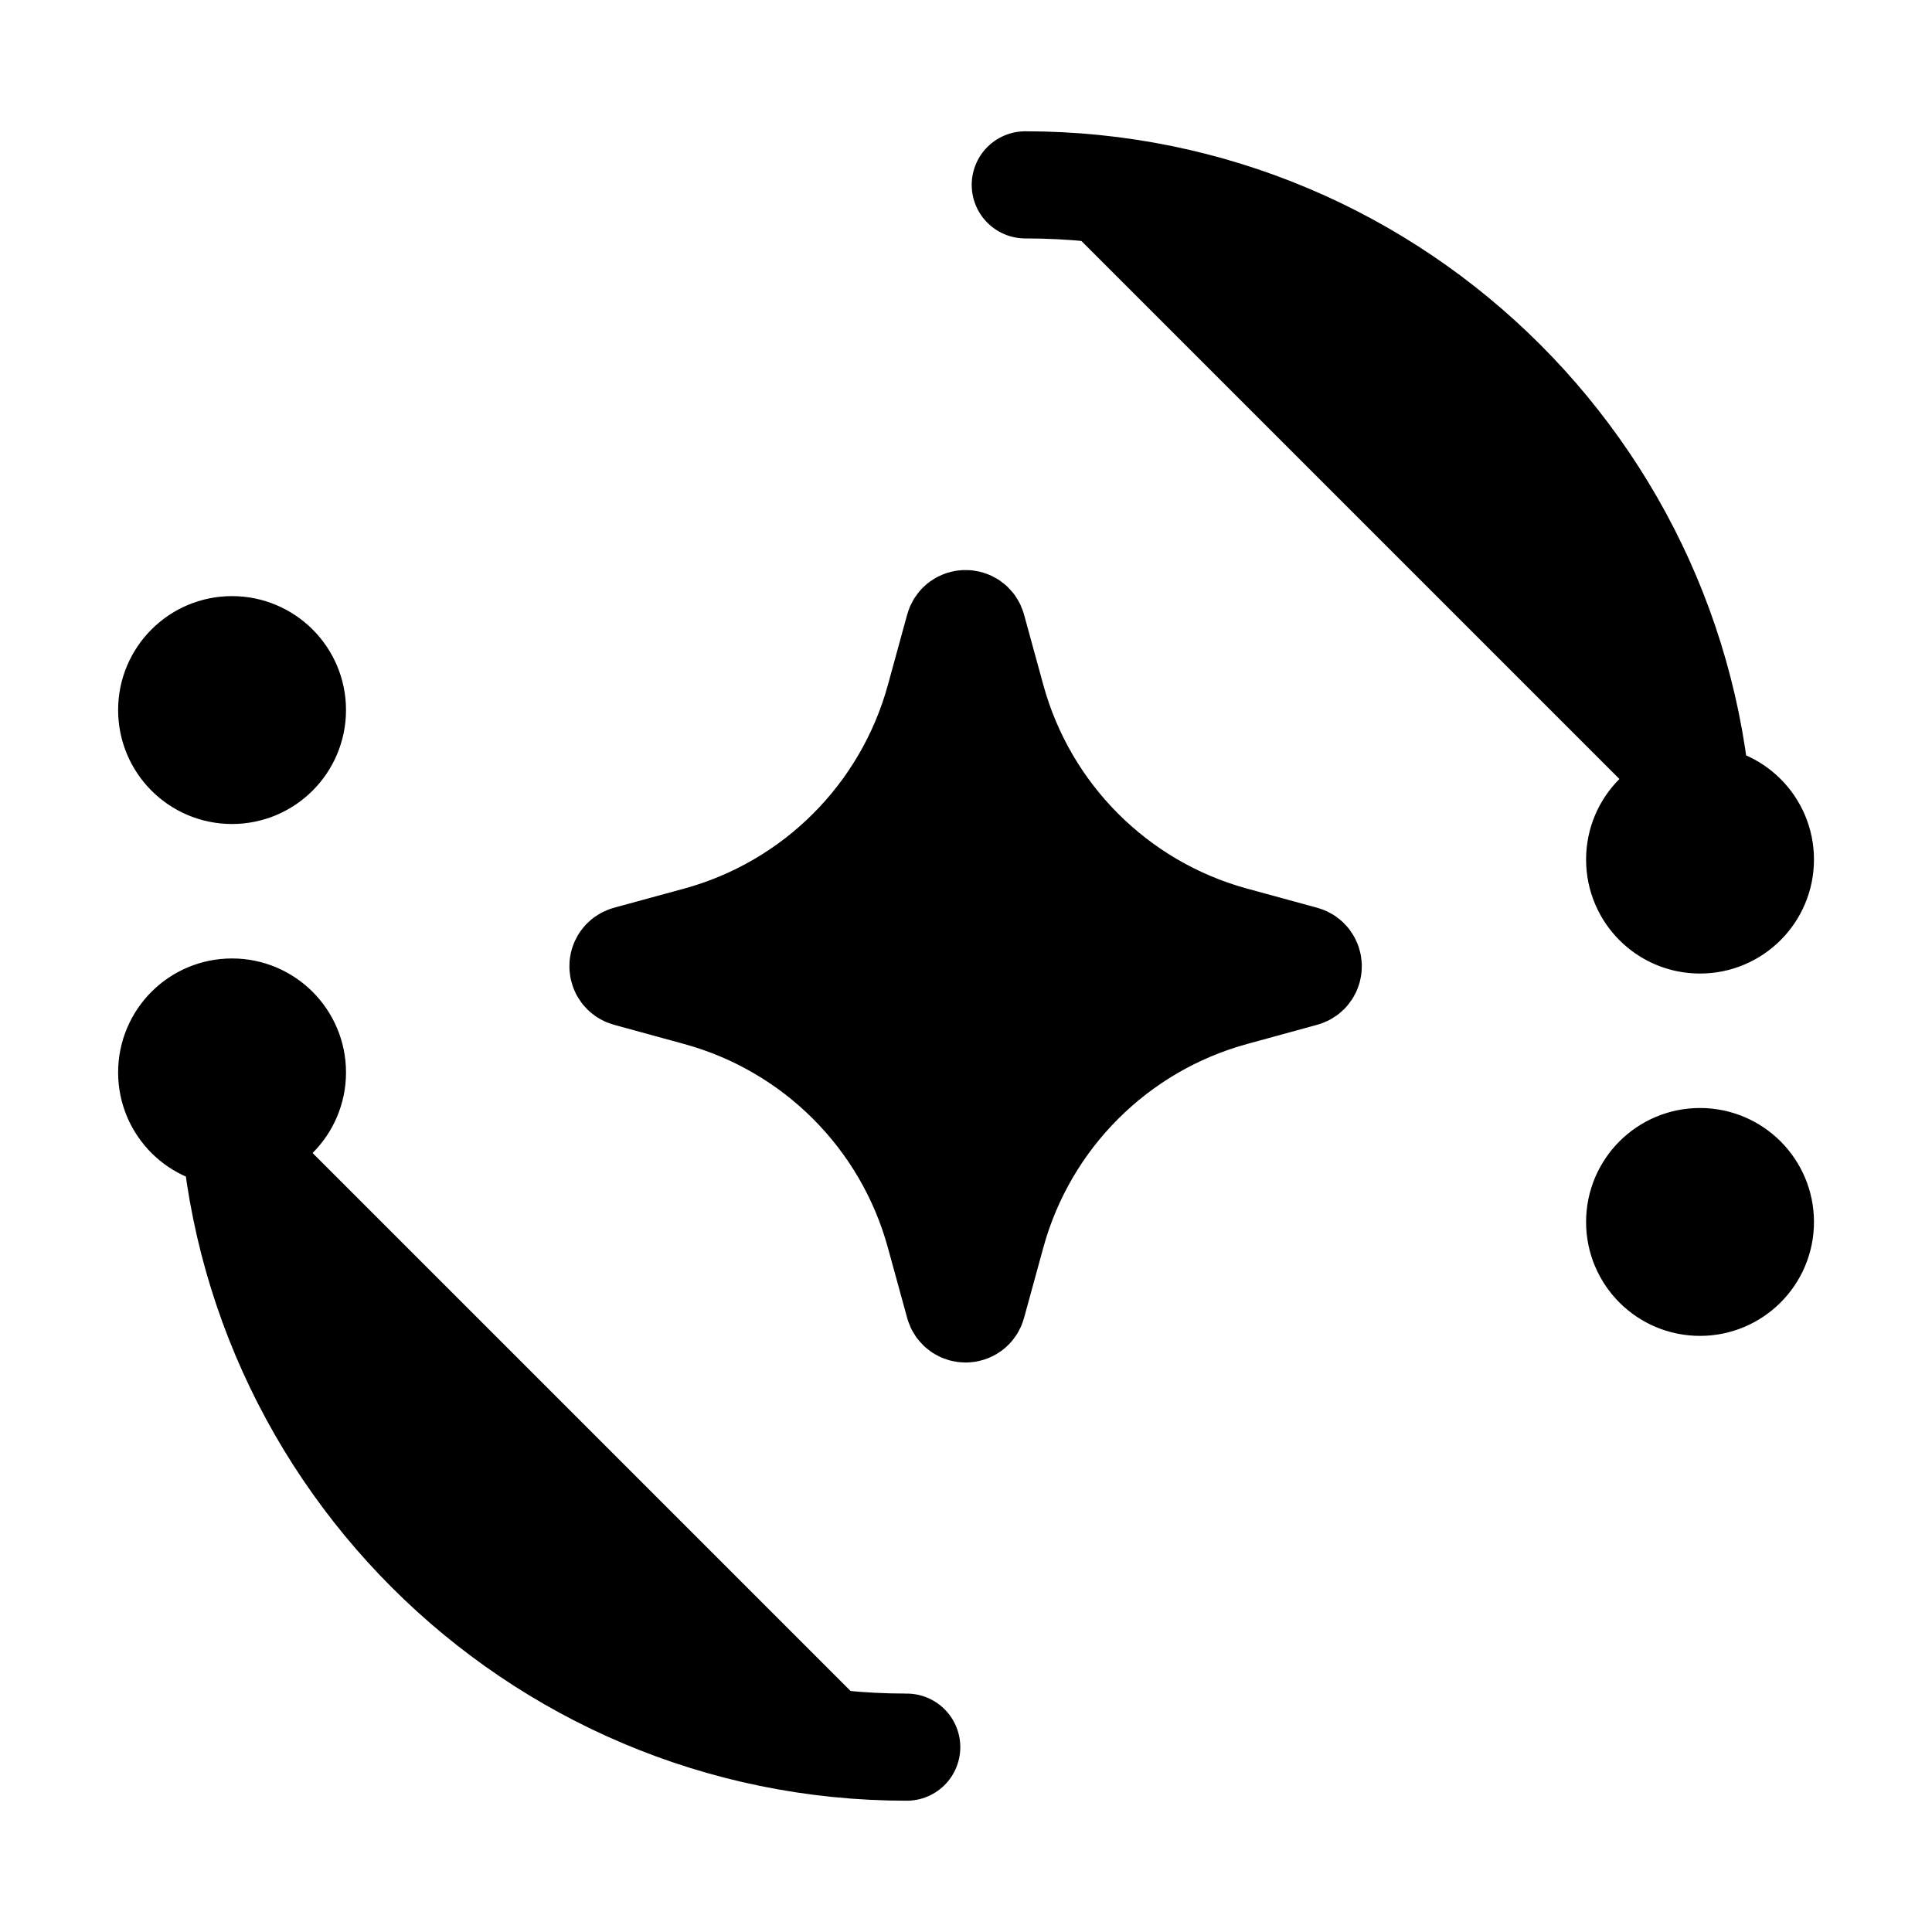
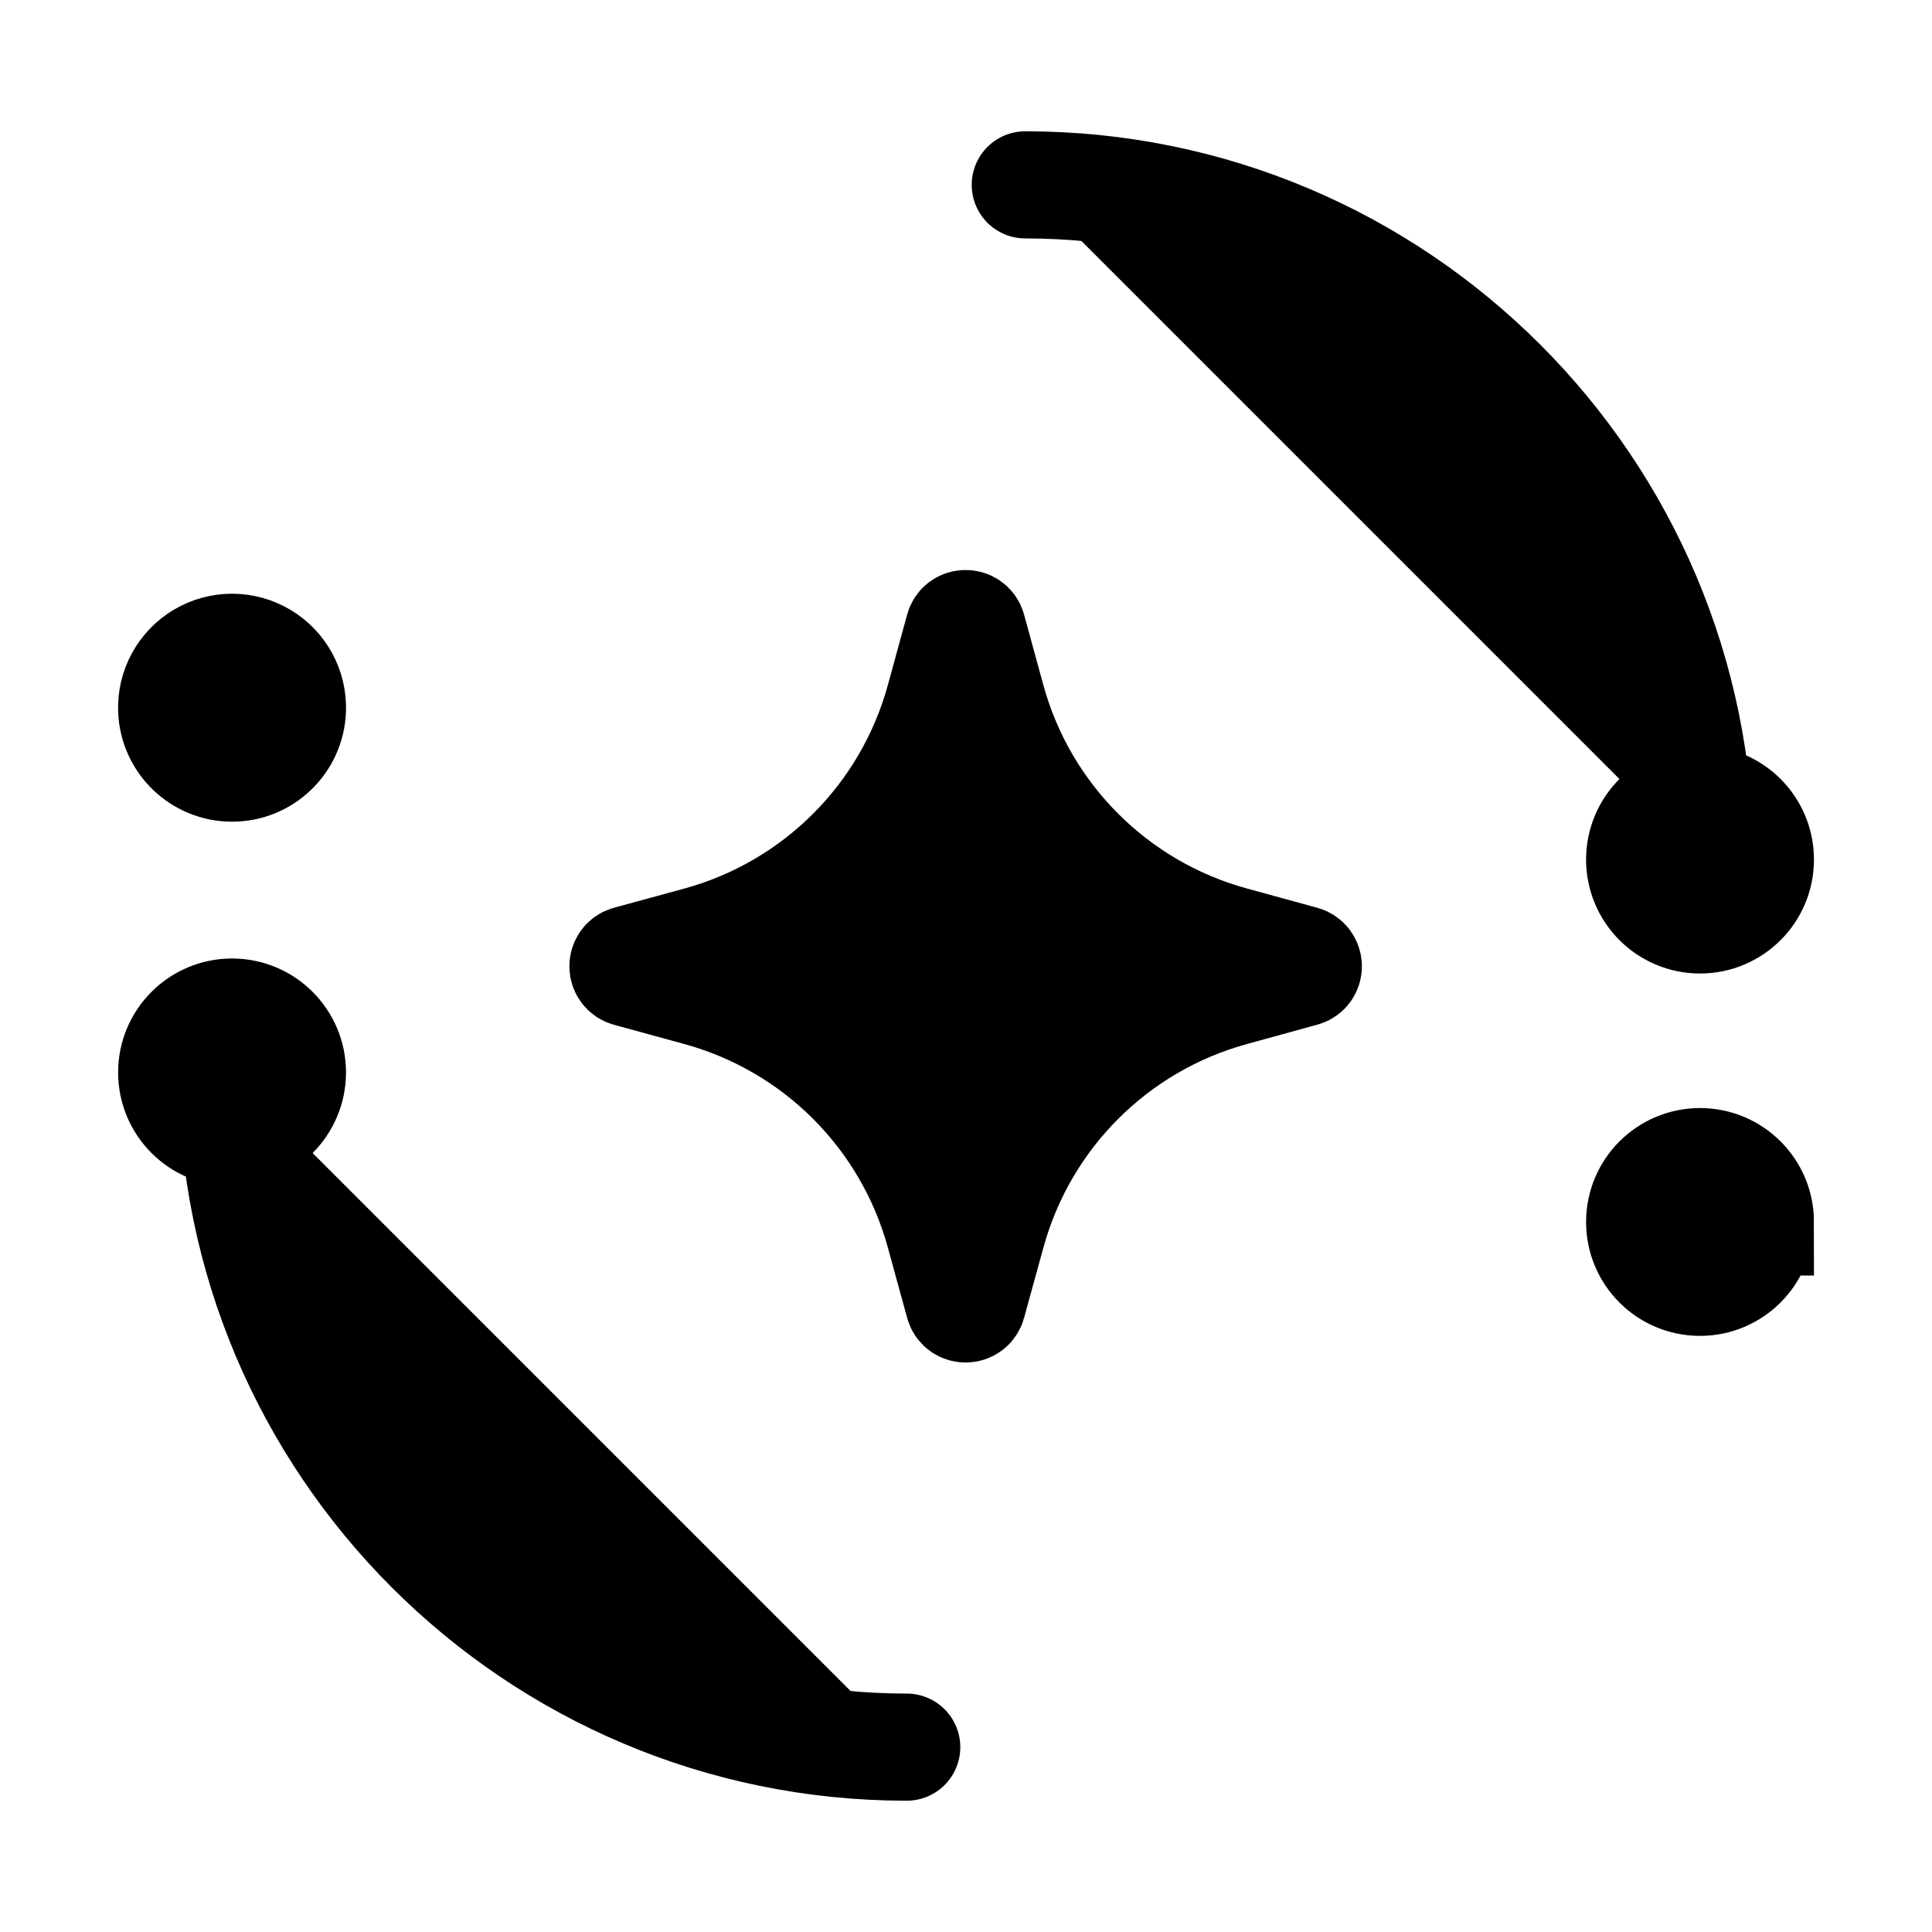
- <svg xmlns="http://www.w3.org/2000/svg" viewBox="0 0 22 22" fill="currentColor">
-   <mask id="a" style="mask-type:alpha" maskUnits="userSpaceOnUse" x="1" y="1" width="20" height="20">
-     <path d="M11.675 2.105C15.918 2.105 19.358 5.545 19.358 9.788M10.325 19.895C6.082 19.895 2.642 16.455 2.642 12.212M20.046 9.788C20.046 10.168 19.738 10.476 19.358 10.476C18.978 10.476 18.671 10.168 18.671 9.788C18.671 9.408 18.978 9.101 19.358 9.101C19.738 9.101 20.046 9.408 20.046 9.788ZM1.955 12.212C1.955 11.832 2.262 11.524 2.642 11.524C3.022 11.524 3.33 11.832 3.33 12.212C3.33 12.591 3.022 12.899 2.642 12.899C2.262 12.899 1.955 12.591 1.955 12.212ZM20.046 13.915C20.046 14.294 19.738 14.602 19.358 14.602C18.978 14.602 18.671 14.294 18.671 13.915C18.671 13.535 18.978 13.227 19.358 13.227C19.738 13.227 20.046 13.535 20.046 13.915ZM1.955 8.085C1.955 7.706 2.262 7.398 2.642 7.398C3.022 7.398 3.33 7.706 3.33 8.085C3.33 8.465 3.022 8.773 2.642 8.773C2.262 8.773 1.955 8.465 1.955 8.085ZM11.292 7.96L11.073 7.161C11.052 7.081 10.939 7.081 10.918 7.161L10.699 7.96C10.333 9.296 9.289 10.341 7.952 10.707L7.153 10.925C7.074 10.947 7.074 11.059 7.153 11.081L7.952 11.3C9.289 11.666 10.333 12.71 10.699 14.047L10.918 14.845C10.939 14.925 11.052 14.925 11.073 14.845L11.292 14.046C11.658 12.71 12.702 11.666 14.039 11.3L14.838 11.081C14.917 11.059 14.917 10.947 14.838 10.925L14.039 10.707C12.702 10.341 11.658 9.296 11.292 7.96Z" stroke="#000" stroke-width="1.22" stroke-linecap="round" />
+ <svg xmlns="http://www.w3.org/2000/svg" fill="currentColor" viewBox="0 0 22 22">
+   <mask id="a" width="20" height="20" x="1" y="1" maskUnits="userSpaceOnUse" style="mask-type:alpha">
+     <path stroke="#000" stroke-linecap="round" stroke-width="1.22" d="M11.675 2.105a7.683 7.683 0 0 1 7.683 7.683m-9.033 10.107a7.683 7.683 0 0 1-7.683-7.683m17.404-2.424a.687.687 0 1 1-1.375 0 .687.687 0 0 1 1.375 0ZM1.955 12.212a.687.687 0 1 1 1.375 0 .687.687 0 0 1-1.375 0Zm18.09 1.703a.687.687 0 1 1-1.374 0 .687.687 0 0 1 1.375 0Zm-18.09-5.83a.688.688 0 1 1 1.375 0 .688.688 0 0 1-1.375 0Zm9.337-.125-.219-.8c-.021-.079-.134-.079-.155 0l-.219.8a3.92 3.92 0 0 1-2.747 2.747l-.799.218c-.079.022-.079.134 0 .156l.8.219a3.92 3.92 0 0 1 2.746 2.747l.219.798c.021.08.134.08.155 0l.22-.799a3.92 3.92 0 0 1 2.746-2.746l.799-.22c.08-.02.08-.133 0-.155l-.799-.219a3.92 3.92 0 0 1-2.747-2.746Z" />
  </mask>
  <g mask="url(#a)">
-     <path fill="currentColor" d="M0 0h22v22H0z" />
+     <path d="M0 0h22v22H0z" />
  </g>
</svg>
